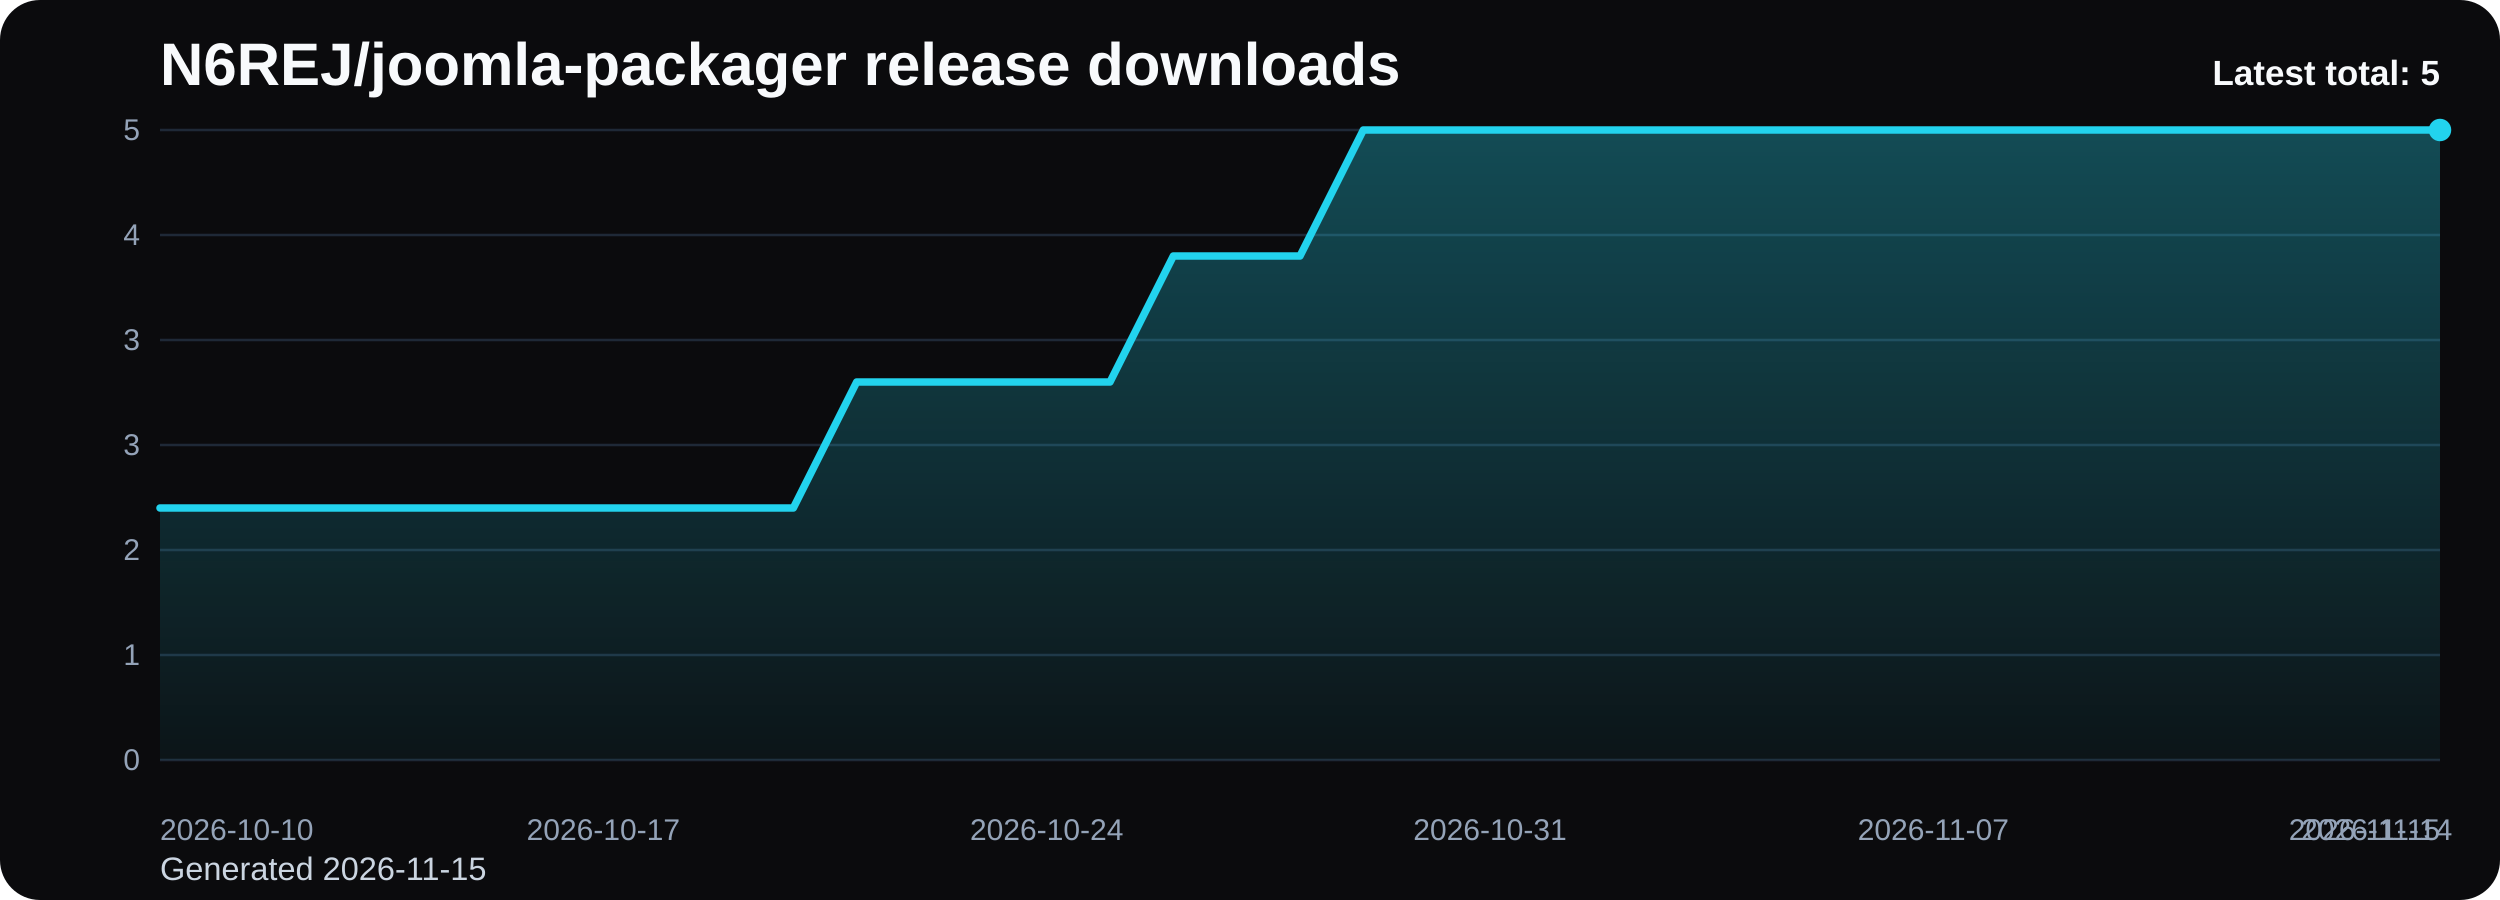
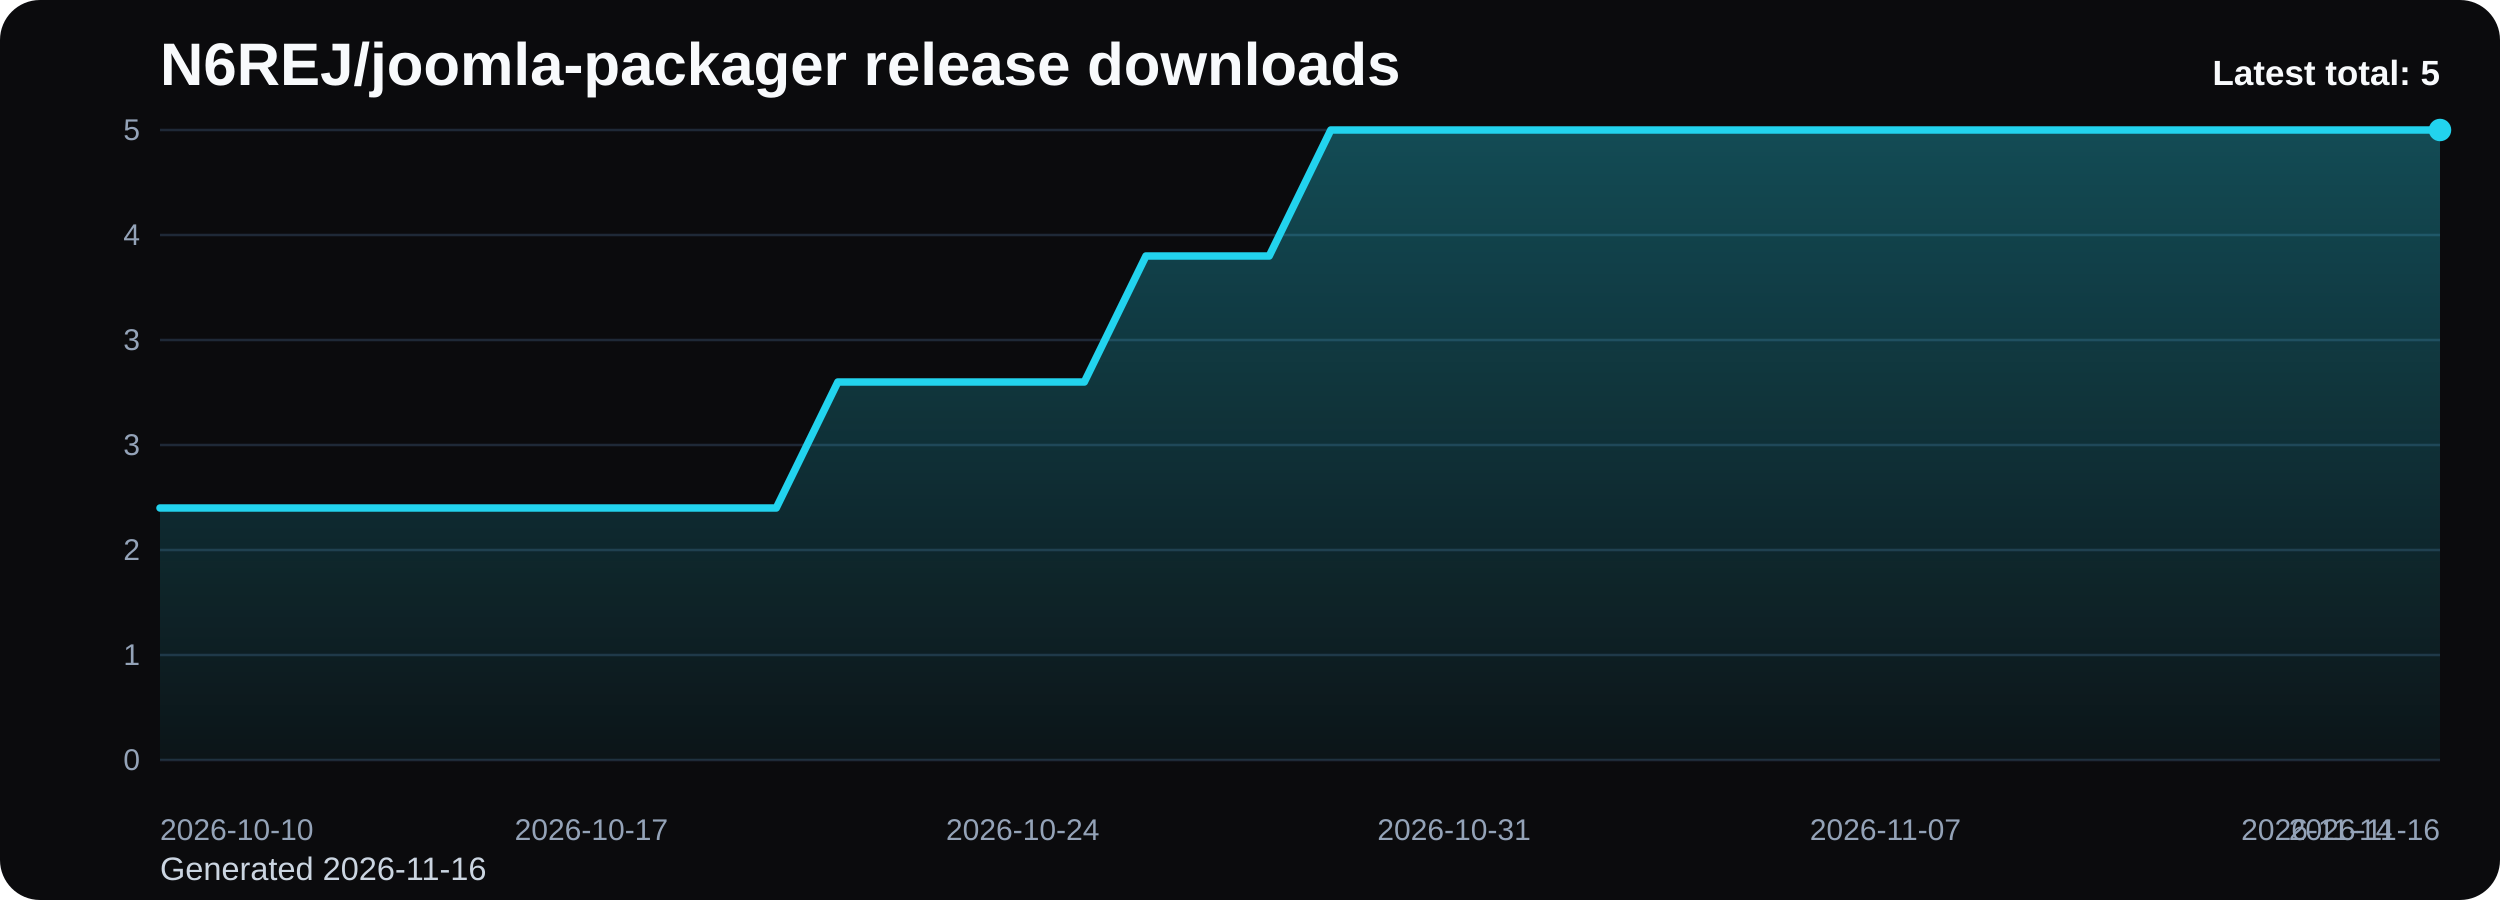
<svg xmlns="http://www.w3.org/2000/svg" viewBox="0 0 1000 360" role="img" aria-label="N6REJ/joomla-packager release downloads chart">
  <defs>
    <linearGradient id="fill-total-trend-black" x1="0" y1="0" x2="0" y2="1">
      <stop offset="0%" stop-color="#22d3ee" stop-opacity="0.32" />
      <stop offset="100%" stop-color="#22d3ee" stop-opacity="0.05" />
    </linearGradient>
    <style>
      .bg { fill: #0b0b0d; }
      .title { font: 700 24px Arial, sans-serif; fill: #f8fafc; }
      .sub { font: 400 13px Arial, sans-serif; fill: #cbd5e1; }
      .grid { stroke: #1f2937; stroke-width: 1; }
      .axis { font: 400 12px Arial, sans-serif; fill: #94a3b8; }
      .line { fill: none; stroke: #22d3ee; stroke-width: 3; stroke-linecap: round; stroke-linejoin: round; }
      .dot { fill: #22d3ee; }
      .value { font: 600 11px Arial, sans-serif; fill: #cbd5e1; }
      .latest { font: 700 14px Arial, sans-serif; fill: #f8fafc; }
    </style>
  </defs>
  <rect class="bg" x="0" y="0" width="1000" height="360" rx="16" />
  <text class="title" x="64" y="34">N6REJ/joomla-packager release downloads</text>
-   <text class="sub" x="64" y="352">Generated 2026-11-15</text>
+   <text class="sub" x="64" y="352">Generated 2026-11-16</text>
  <line x1="64" y1="52.00" x2="976" y2="52.00" class="grid" />
  <text x="56" y="56.00" text-anchor="end" class="axis">5</text>
  <line x1="64" y1="94.00" x2="976" y2="94.00" class="grid" />
  <text x="56" y="98.00" text-anchor="end" class="axis">4</text>
  <line x1="64" y1="136.00" x2="976" y2="136.00" class="grid" />
  <text x="56" y="140.00" text-anchor="end" class="axis">3</text>
  <line x1="64" y1="178.00" x2="976" y2="178.00" class="grid" />
  <text x="56" y="182.00" text-anchor="end" class="axis">3</text>
  <line x1="64" y1="220.00" x2="976" y2="220.00" class="grid" />
  <text x="56" y="224.00" text-anchor="end" class="axis">2</text>
  <line x1="64" y1="262.00" x2="976" y2="262.00" class="grid" />
  <text x="56" y="266.00" text-anchor="end" class="axis">1</text>
  <line x1="64" y1="304.00" x2="976" y2="304.00" class="grid" />
  <text x="56" y="308.00" text-anchor="end" class="axis">0</text>
-   <path d="M 64.00 304 L 64.00 203.20 L 89.33 203.20 L 114.67 203.20 L 140.00 203.20 L 165.33 203.20 L 190.67 203.20 L 216.00 203.20 L 241.33 203.20 L 266.67 203.20 L 292.00 203.20 L 317.33 203.20 L 342.67 152.80 L 368.00 152.80 L 393.33 152.80 L 418.67 152.80 L 444.00 152.80 L 469.33 102.40 L 494.67 102.40 L 520.00 102.40 L 545.33 52.00 L 570.67 52.00 L 596.00 52.00 L 621.33 52.00 L 646.67 52.00 L 672.00 52.00 L 697.33 52.00 L 722.67 52.00 L 748.00 52.00 L 773.33 52.00 L 798.67 52.00 L 824.00 52.00 L 849.33 52.00 L 874.67 52.00 L 900.00 52.00 L 925.33 52.00 L 950.67 52.00 L 976.00 52.00 L 976.00 304 Z" fill="url(#fill-total-trend-black)" />
-   <polyline class="line" points="64.00,203.20 89.33,203.20 114.67,203.20 140.00,203.20 165.33,203.20 190.67,203.20 216.00,203.20 241.33,203.20 266.67,203.20 292.00,203.20 317.33,203.20 342.67,152.80 368.00,152.80 393.33,152.80 418.67,152.80 444.00,152.80 469.33,102.40 494.67,102.40 520.00,102.40 545.33,52.00 570.67,52.00 596.00,52.00 621.33,52.00 646.67,52.00 672.00,52.00 697.33,52.00 722.67,52.00 748.00,52.00 773.33,52.00 798.67,52.00 824.00,52.00 849.33,52.00 874.67,52.00 900.00,52.00 925.33,52.00 950.67,52.00 976.00,52.00" />
+   <path d="M 64.00 304 L 64.00 203.20 L 88.65 203.20 L 113.30 203.20 L 137.95 203.20 L 162.59 203.20 L 187.24 203.20 L 211.89 203.20 L 236.54 203.20 L 261.19 203.20 L 285.84 203.20 L 310.49 203.20 L 335.14 152.80 L 359.78 152.80 L 384.43 152.80 L 409.08 152.80 L 433.73 152.80 L 458.38 102.40 L 483.03 102.40 L 507.68 102.40 L 532.32 52.00 L 556.97 52.00 L 581.62 52.00 L 606.27 52.00 L 630.92 52.00 L 655.57 52.00 L 680.22 52.00 L 704.86 52.00 L 729.51 52.00 L 754.16 52.00 L 778.81 52.00 L 803.46 52.00 L 828.11 52.00 L 852.76 52.00 L 877.41 52.00 L 902.05 52.00 L 926.70 52.00 L 951.35 52.00 L 976.00 52.00 L 976.00 304 Z" fill="url(#fill-total-trend-black)" />
+   <polyline class="line" points="64.00,203.20 88.65,203.20 113.30,203.20 137.95,203.20 162.59,203.20 187.24,203.20 211.89,203.20 236.54,203.20 261.19,203.20 285.84,203.20 310.49,203.20 335.14,152.80 359.78,152.80 384.43,152.80 409.08,152.80 433.73,152.80 458.38,102.40 483.03,102.40 507.68,102.40 532.32,52.00 556.97,52.00 581.62,52.00 606.27,52.00 630.92,52.00 655.57,52.00 680.22,52.00 704.86,52.00 729.51,52.00 754.16,52.00 778.81,52.00 803.46,52.00 828.11,52.00 852.76,52.00 877.41,52.00 902.05,52.00 926.70,52.00 951.35,52.00 976.00,52.00" />
  <circle class="dot" cx="976.00" cy="52.00" r="4.5" />
  <text class="axis" x="64.00" y="336" text-anchor="start">2026-10-10</text>
-   <text class="axis" x="241.33" y="336" text-anchor="middle">2026-10-17</text>
-   <text class="axis" x="418.67" y="336" text-anchor="middle">2026-10-24</text>
-   <text class="axis" x="596.00" y="336" text-anchor="middle">2026-10-31</text>
-   <text class="axis" x="773.33" y="336" text-anchor="middle">2026-11-07</text>
-   <text class="axis" x="950.67" y="336" text-anchor="middle">2026-11-14</text>
-   <text class="axis" x="976.00" y="336" text-anchor="end">2026-11-15</text>
+   <text class="axis" x="236.54" y="336" text-anchor="middle">2026-10-17</text>
+   <text class="axis" x="409.08" y="336" text-anchor="middle">2026-10-24</text>
+   <text class="axis" x="581.62" y="336" text-anchor="middle">2026-10-31</text>
+   <text class="axis" x="754.16" y="336" text-anchor="middle">2026-11-07</text>
+   <text class="axis" x="926.70" y="336" text-anchor="middle">2026-11-14</text>
+   <text class="axis" x="976.00" y="336" text-anchor="end">2026-11-16</text>
  <text class="latest" x="976" y="34" text-anchor="end">Latest total: 5</text>
</svg>
